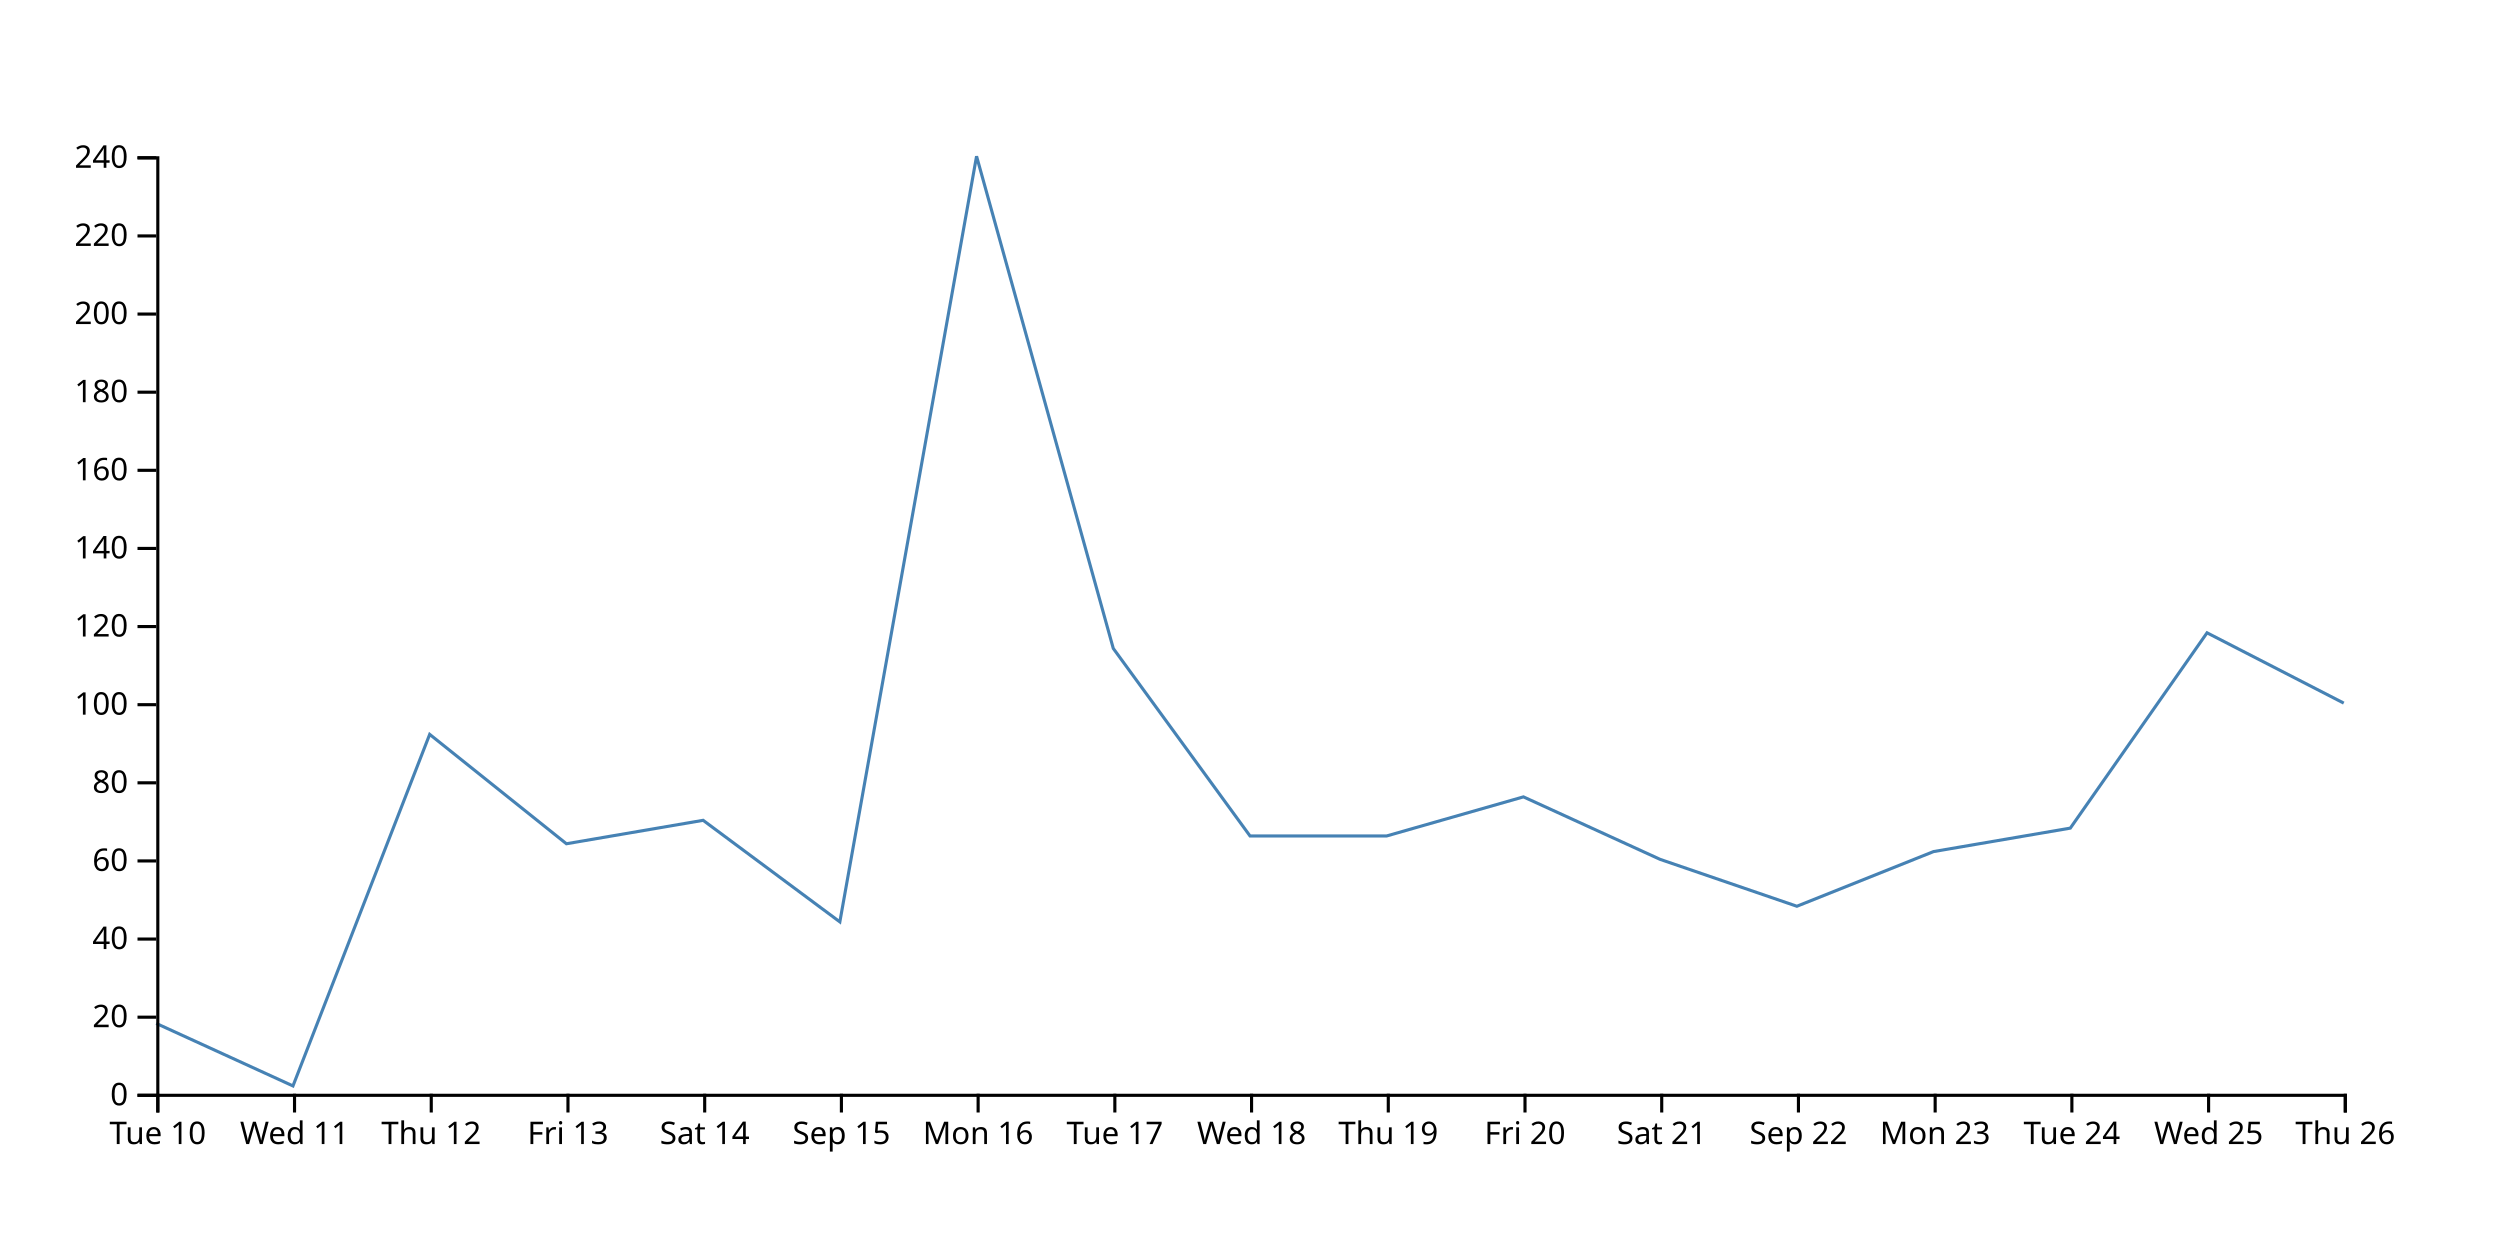
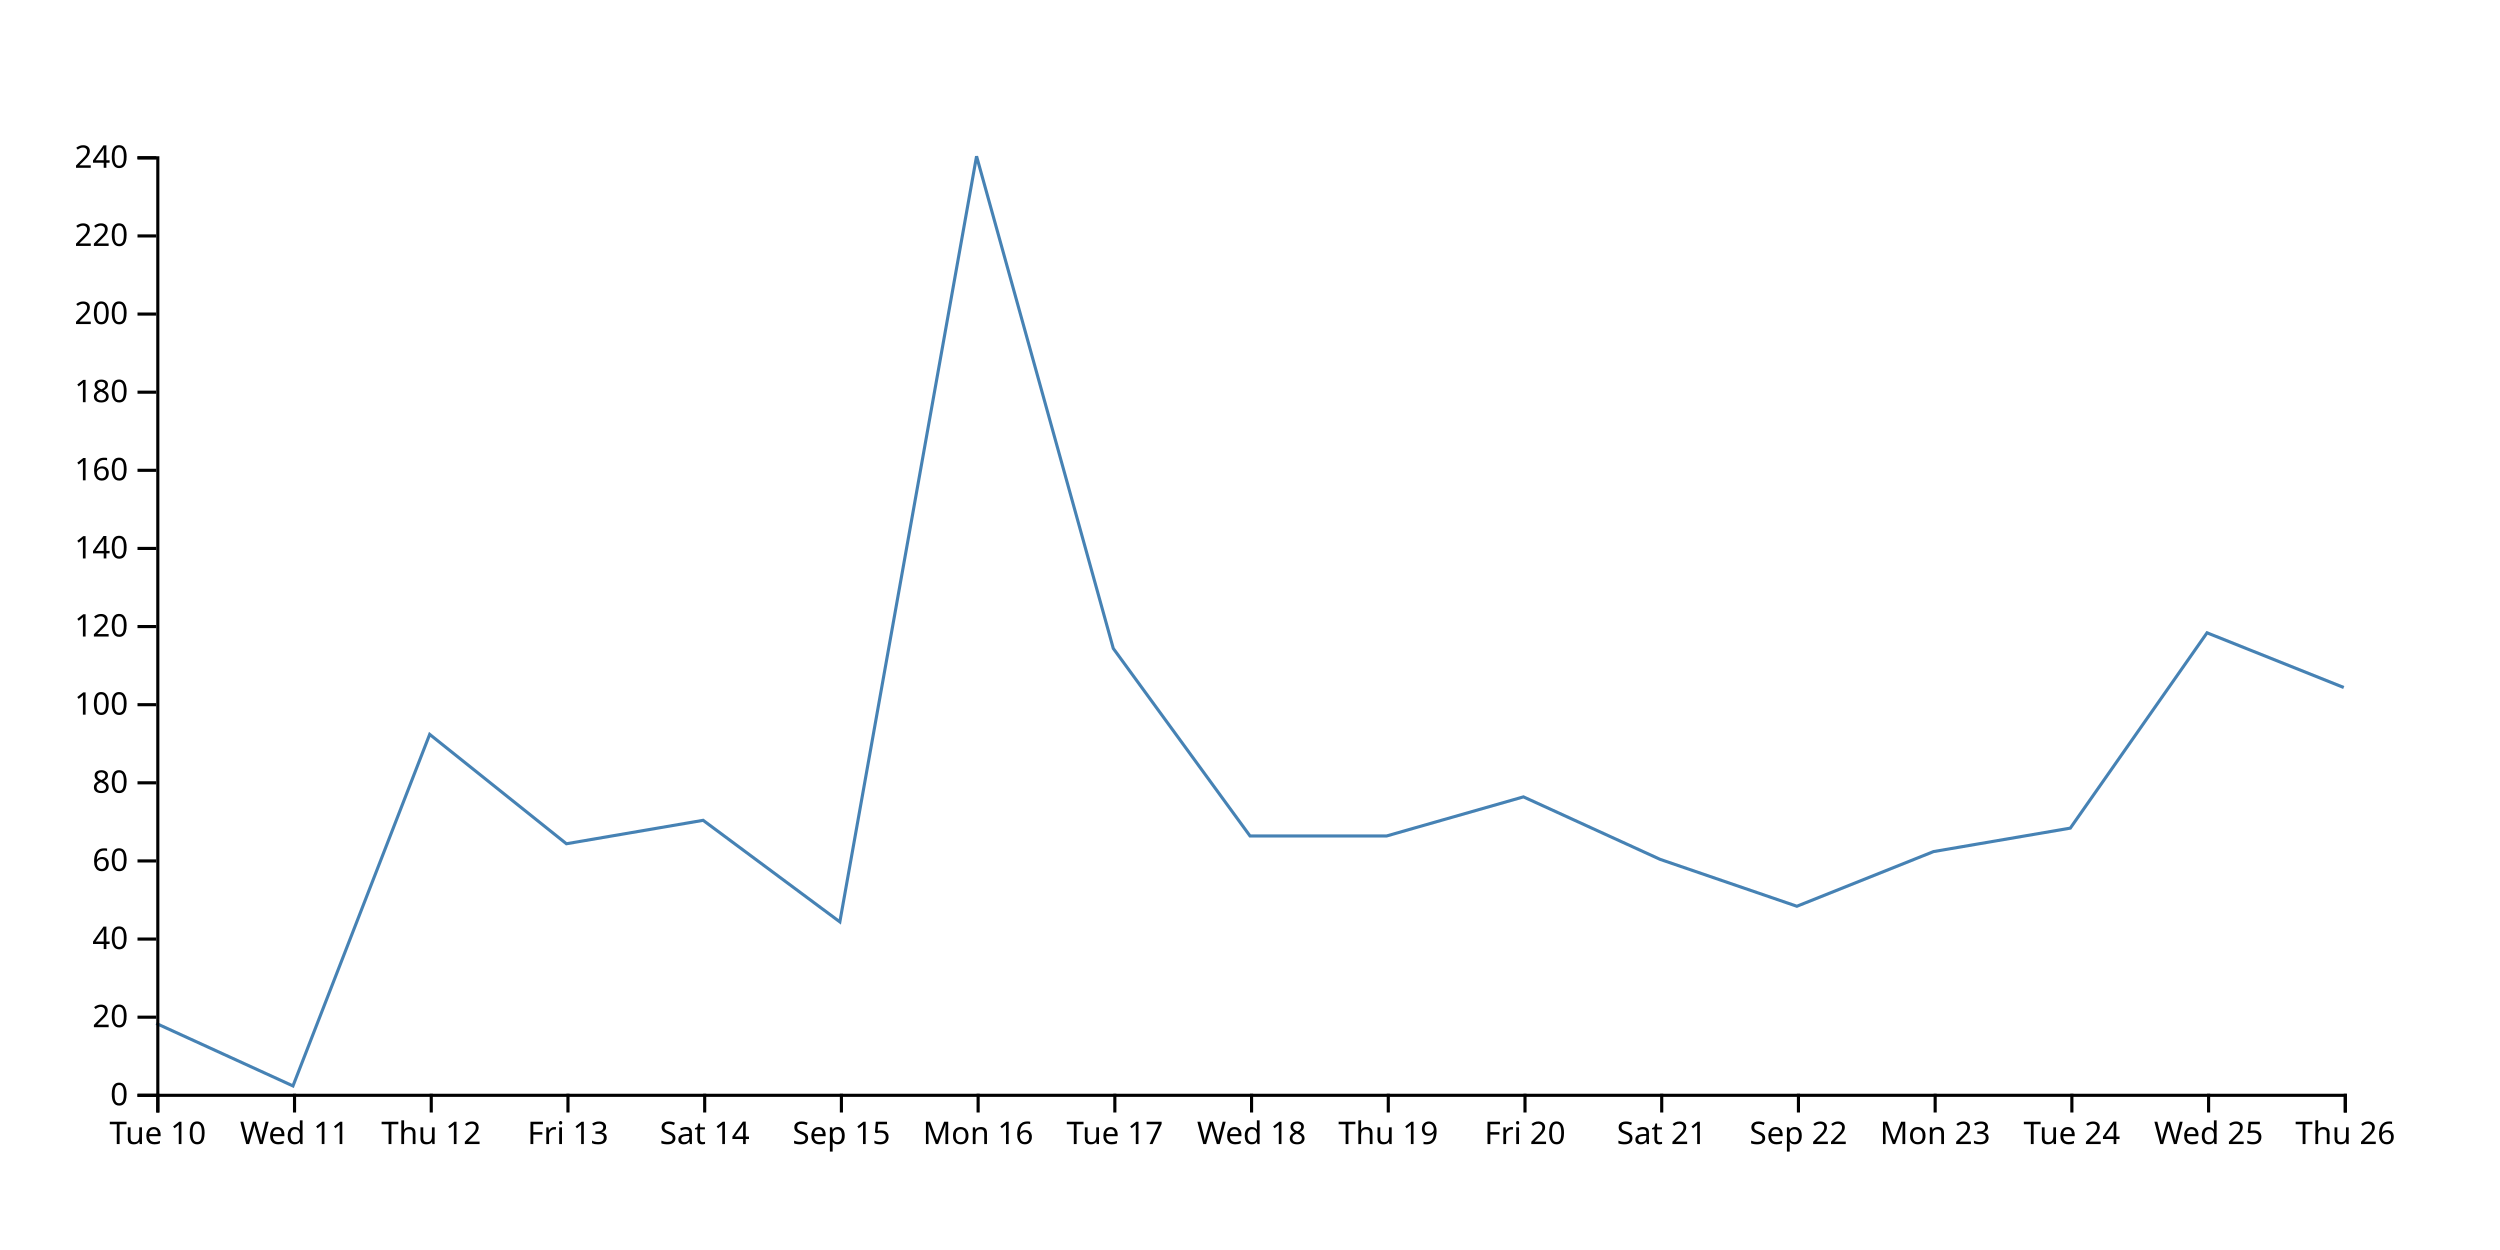
<svg xmlns="http://www.w3.org/2000/svg" width="800" height="400">
-   <path d="M750,225L706.25,202.5L662.5,265L618.75,272.5L575,290L531.25,275L487.5,255L443.75,267.5L400,267.5L356.25,207.5L312.5,50L268.75,295L225,262.5L181.25,270L137.5,235L93.75,347.5L50,327.5" fill="none" stroke="steelblue" />
+   <path d="M750,220L706.25,202.5L662.5,265L618.75,272.5L575,290L531.25,275L487.5,255L443.75,267.5L400,267.5L356.25,207.5L312.5,50L268.75,295L225,262.5L181.25,270L137.5,235L93.75,347.5L50,327.5" fill="none" stroke="steelblue" />
  <g transform="translate(0,350)" fill="none" font-size="10" font-family="sans-serif" text-anchor="middle">
    <path class="domain" stroke="currentColor" d="M50.5,6V0.5H750.5V6" />
    <g class="tick" opacity="1" transform="translate(50.5,0)">
      <line stroke="currentColor" y2="6" />
      <text fill="currentColor" y="9" dy="0.71em">Tue 10</text>
    </g>
    <g class="tick" opacity="1" transform="translate(94.25,0)">
      <line stroke="currentColor" y2="6" />
      <text fill="currentColor" y="9" dy="0.71em">Wed 11</text>
    </g>
    <g class="tick" opacity="1" transform="translate(138,0)">
      <line stroke="currentColor" y2="6" />
      <text fill="currentColor" y="9" dy="0.71em">Thu 12</text>
    </g>
    <g class="tick" opacity="1" transform="translate(181.75,0)">
      <line stroke="currentColor" y2="6" />
      <text fill="currentColor" y="9" dy="0.71em">Fri 13</text>
    </g>
    <g class="tick" opacity="1" transform="translate(225.5,0)">
      <line stroke="currentColor" y2="6" />
      <text fill="currentColor" y="9" dy="0.71em">Sat 14</text>
    </g>
    <g class="tick" opacity="1" transform="translate(269.25,0)">
      <line stroke="currentColor" y2="6" />
      <text fill="currentColor" y="9" dy="0.71em">Sep 15</text>
    </g>
    <g class="tick" opacity="1" transform="translate(313,0)">
      <line stroke="currentColor" y2="6" />
      <text fill="currentColor" y="9" dy="0.71em">Mon 16</text>
    </g>
    <g class="tick" opacity="1" transform="translate(356.75,0)">
      <line stroke="currentColor" y2="6" />
      <text fill="currentColor" y="9" dy="0.71em">Tue 17</text>
    </g>
    <g class="tick" opacity="1" transform="translate(400.5,0)">
      <line stroke="currentColor" y2="6" />
      <text fill="currentColor" y="9" dy="0.71em">Wed 18</text>
    </g>
    <g class="tick" opacity="1" transform="translate(444.25,0)">
      <line stroke="currentColor" y2="6" />
      <text fill="currentColor" y="9" dy="0.71em">Thu 19</text>
    </g>
    <g class="tick" opacity="1" transform="translate(488,0)">
      <line stroke="currentColor" y2="6" />
      <text fill="currentColor" y="9" dy="0.71em">Fri 20</text>
    </g>
    <g class="tick" opacity="1" transform="translate(531.75,0)">
      <line stroke="currentColor" y2="6" />
      <text fill="currentColor" y="9" dy="0.71em">Sat 21</text>
    </g>
    <g class="tick" opacity="1" transform="translate(575.5,0)">
      <line stroke="currentColor" y2="6" />
      <text fill="currentColor" y="9" dy="0.71em">Sep 22</text>
    </g>
    <g class="tick" opacity="1" transform="translate(619.25,0)">
      <line stroke="currentColor" y2="6" />
      <text fill="currentColor" y="9" dy="0.71em">Mon 23</text>
    </g>
    <g class="tick" opacity="1" transform="translate(663,0)">
      <line stroke="currentColor" y2="6" />
      <text fill="currentColor" y="9" dy="0.71em">Tue 24</text>
    </g>
    <g class="tick" opacity="1" transform="translate(706.75,0)">
      <line stroke="currentColor" y2="6" />
      <text fill="currentColor" y="9" dy="0.71em">Wed 25</text>
    </g>
    <g class="tick" opacity="1" transform="translate(750.5,0)">
      <line stroke="currentColor" y2="6" />
      <text fill="currentColor" y="9" dy="0.71em">Thu 26</text>
    </g>
  </g>
  <g transform="translate(50,0)" fill="none" font-size="10" font-family="sans-serif" text-anchor="end">
    <path class="domain" stroke="currentColor" d="M-6,350.5H0.5V50.5H-6" />
    <g class="tick" opacity="1" transform="translate(0,350.5)">
      <line stroke="currentColor" x2="-6" />
      <text fill="currentColor" x="-9" dy="0.32em">0</text>
    </g>
    <g class="tick" opacity="1" transform="translate(0,325.5)">
      <line stroke="currentColor" x2="-6" />
      <text fill="currentColor" x="-9" dy="0.32em">20</text>
    </g>
    <g class="tick" opacity="1" transform="translate(0,300.5)">
      <line stroke="currentColor" x2="-6" />
      <text fill="currentColor" x="-9" dy="0.32em">40</text>
    </g>
    <g class="tick" opacity="1" transform="translate(0,275.5)">
      <line stroke="currentColor" x2="-6" />
      <text fill="currentColor" x="-9" dy="0.32em">60</text>
    </g>
    <g class="tick" opacity="1" transform="translate(0,250.5)">
      <line stroke="currentColor" x2="-6" />
      <text fill="currentColor" x="-9" dy="0.32em">80</text>
    </g>
    <g class="tick" opacity="1" transform="translate(0,225.5)">
      <line stroke="currentColor" x2="-6" />
      <text fill="currentColor" x="-9" dy="0.32em">100</text>
    </g>
    <g class="tick" opacity="1" transform="translate(0,200.5)">
      <line stroke="currentColor" x2="-6" />
      <text fill="currentColor" x="-9" dy="0.32em">120</text>
    </g>
    <g class="tick" opacity="1" transform="translate(0,175.5)">
      <line stroke="currentColor" x2="-6" />
      <text fill="currentColor" x="-9" dy="0.32em">140</text>
    </g>
    <g class="tick" opacity="1" transform="translate(0,150.5)">
      <line stroke="currentColor" x2="-6" />
      <text fill="currentColor" x="-9" dy="0.32em">160</text>
    </g>
    <g class="tick" opacity="1" transform="translate(0,125.5)">
      <line stroke="currentColor" x2="-6" />
      <text fill="currentColor" x="-9" dy="0.32em">180</text>
    </g>
    <g class="tick" opacity="1" transform="translate(0,100.5)">
      <line stroke="currentColor" x2="-6" />
      <text fill="currentColor" x="-9" dy="0.32em">200</text>
    </g>
    <g class="tick" opacity="1" transform="translate(0,75.5)">
      <line stroke="currentColor" x2="-6" />
      <text fill="currentColor" x="-9" dy="0.32em">220</text>
    </g>
    <g class="tick" opacity="1" transform="translate(0,50.5)">
      <line stroke="currentColor" x2="-6" />
      <text fill="currentColor" x="-9" dy="0.32em">240</text>
    </g>
  </g>
</svg>
